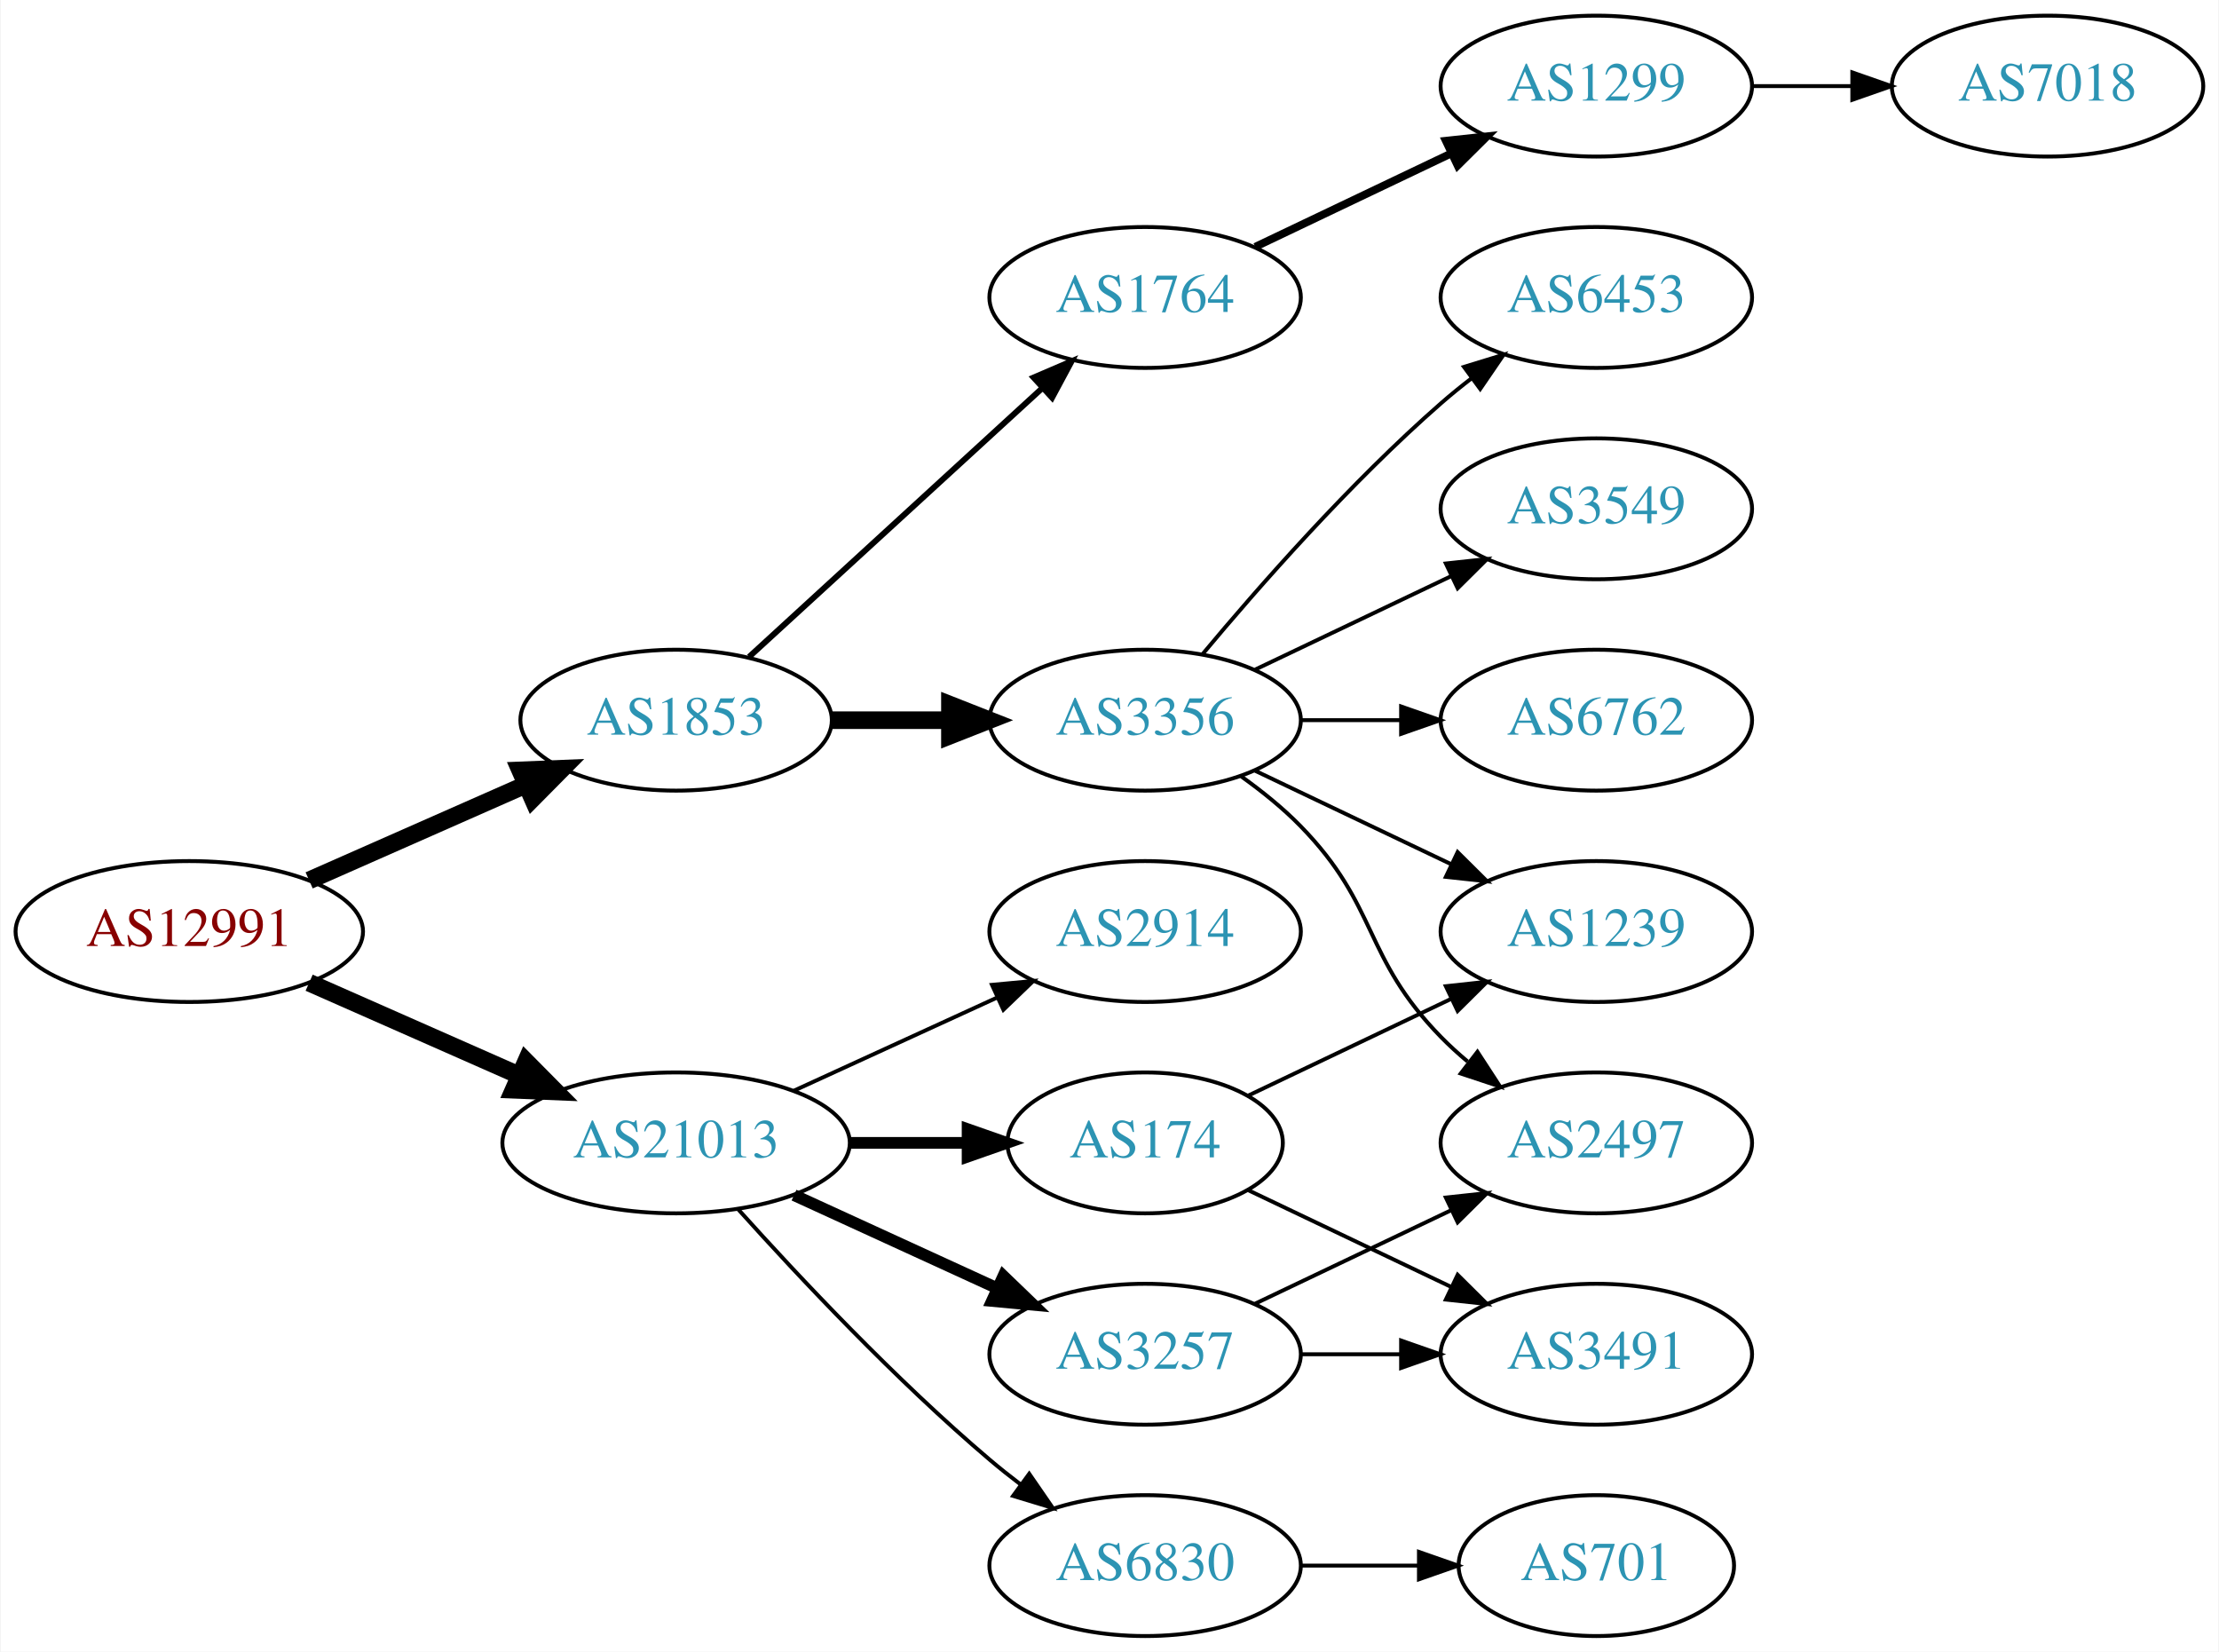
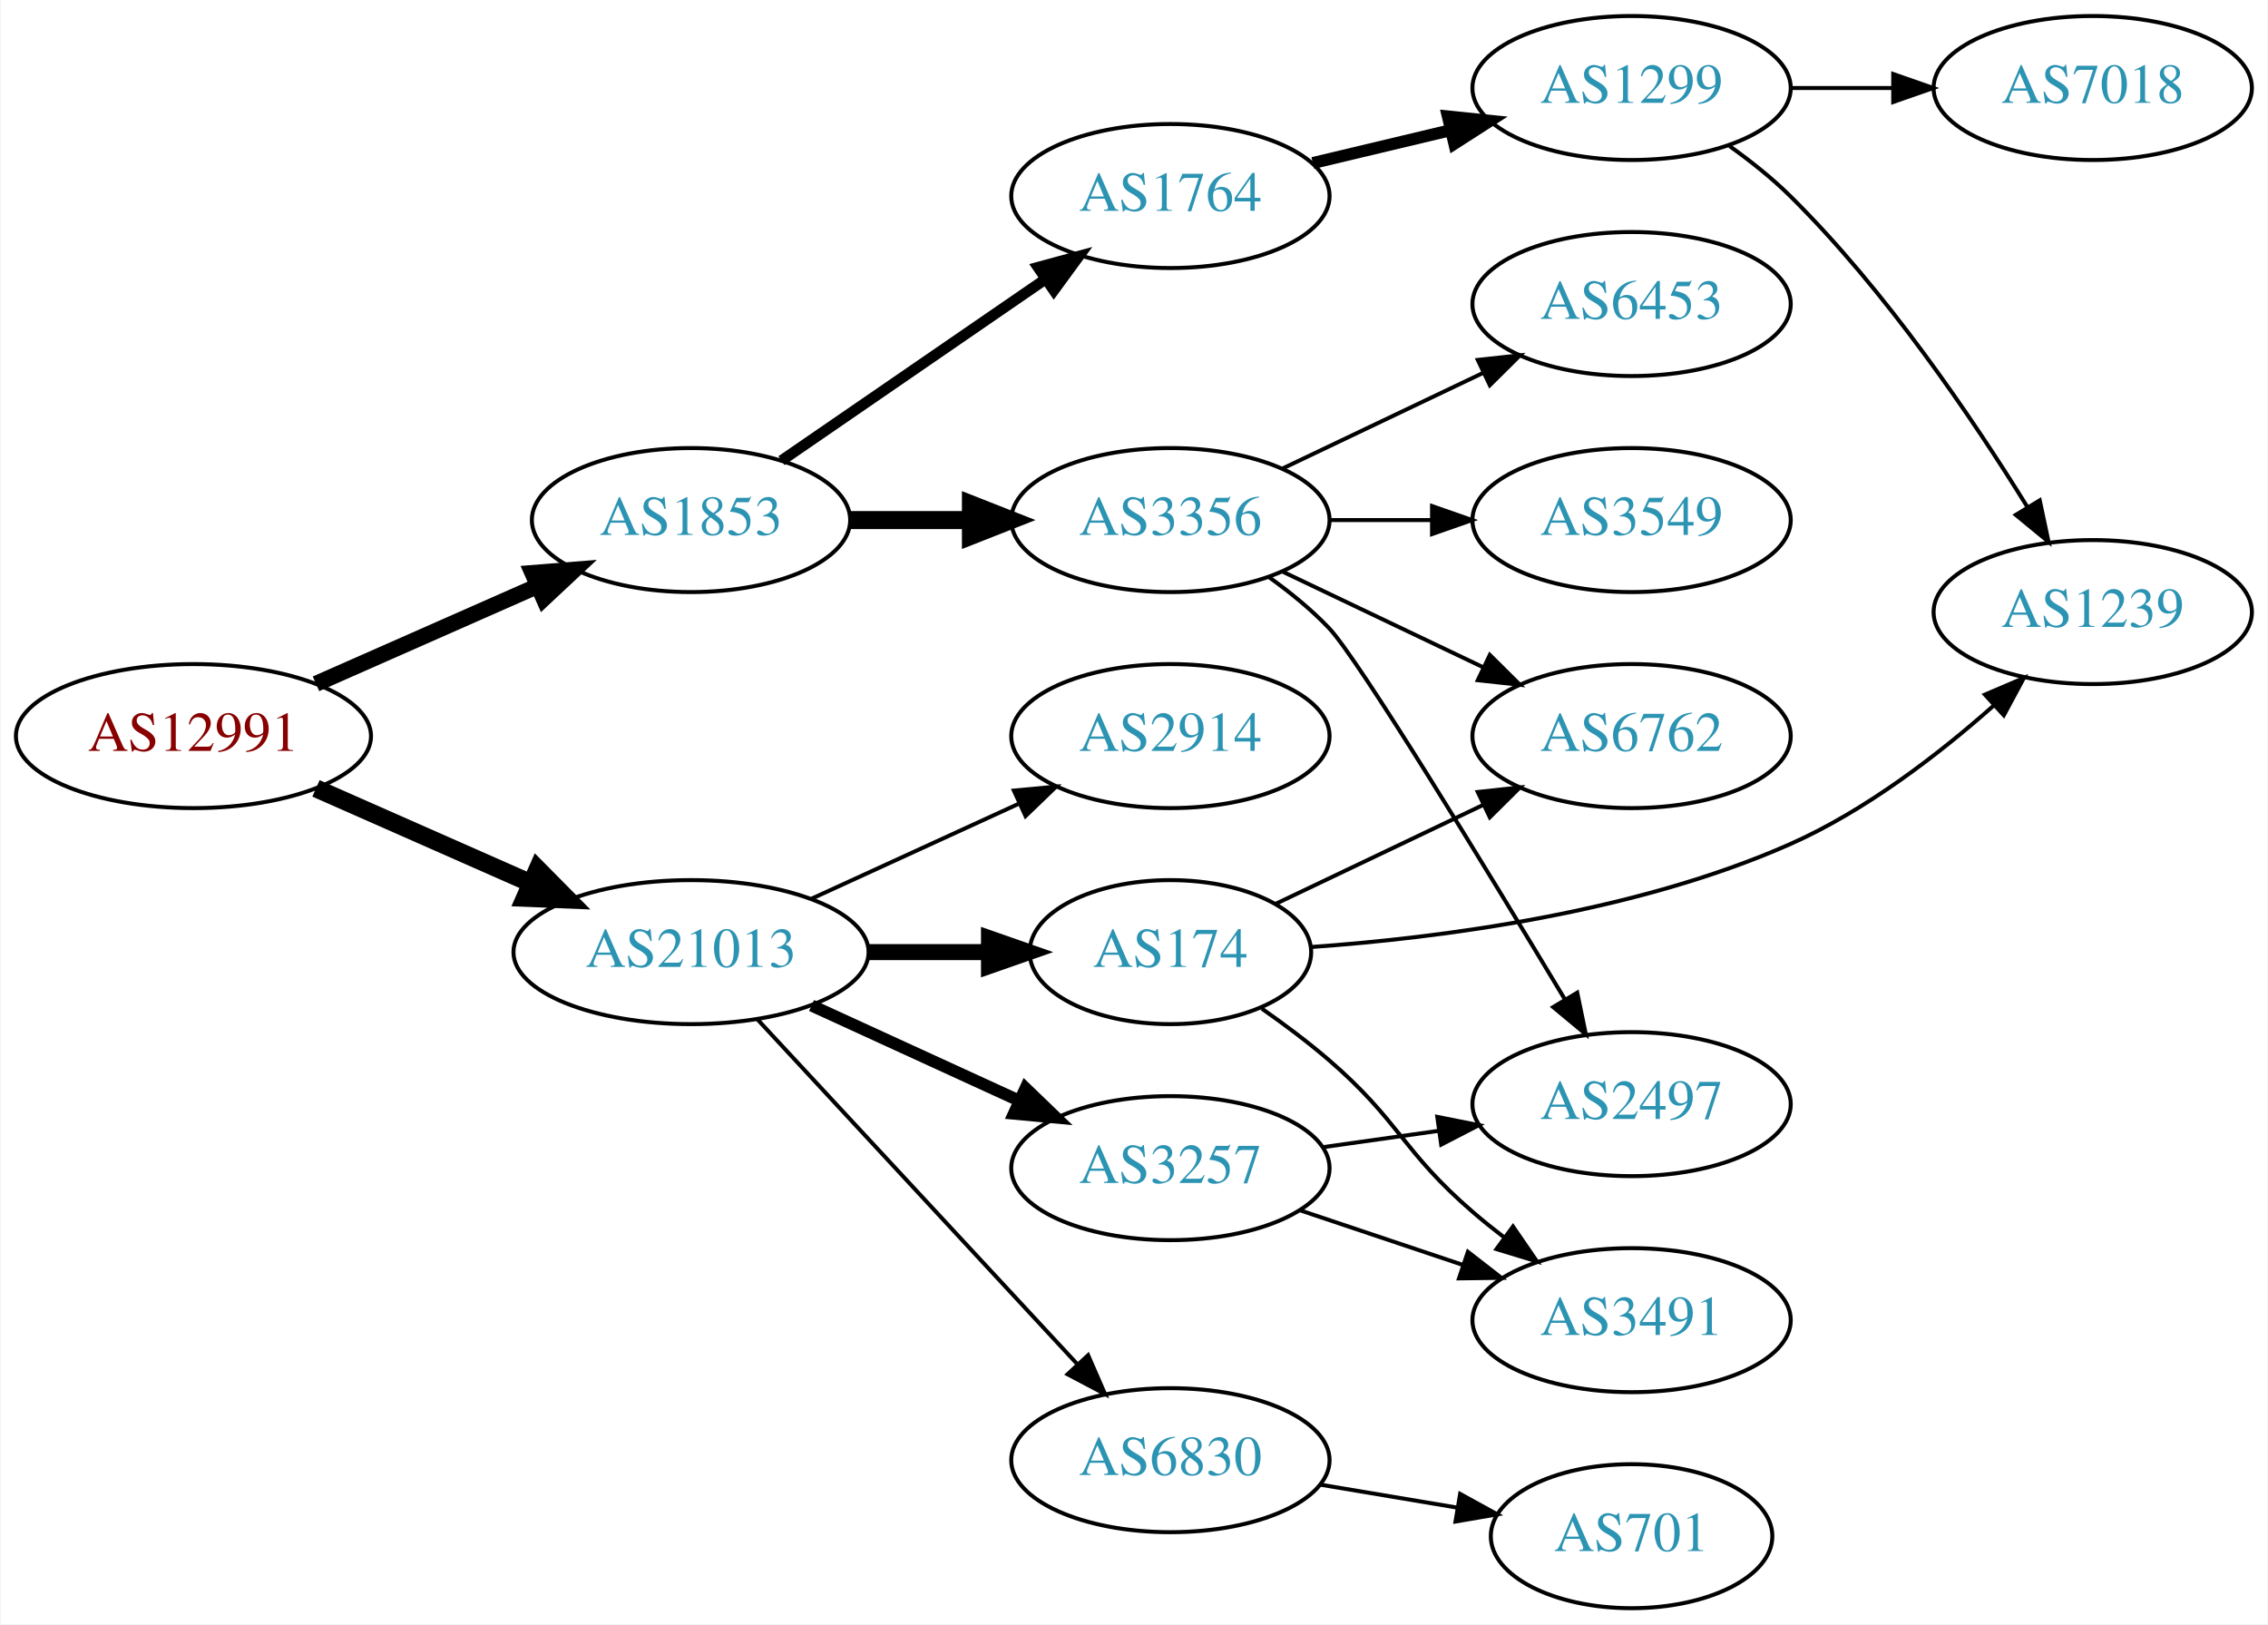
- <svg xmlns="http://www.w3.org/2000/svg" xmlns:xlink="http://www.w3.org/1999/xlink" width="567pt" height="422pt" viewBox="0.00 0.00 566.66 422.00">
-   <g id="graph0" class="graph" transform="scale(1 1) rotate(0) translate(4 418)">
-     <polygon fill="white" stroke="none" points="-4,4 -4,-418 562.663,-418 562.663,4 -4,4" />
+ <svg xmlns="http://www.w3.org/2000/svg" xmlns:xlink="http://www.w3.org/1999/xlink" width="567pt" height="406pt" viewBox="0.00 0.00 566.66 406.00">
+   <g id="graph0" class="graph" transform="scale(1 1) rotate(0) translate(4 402)">
+     <polygon fill="white" stroke="none" points="-4,4 -4,-402 562.663,-402 562.663,4 -4,4" />
    <g id="node1" class="node">
      <g id="a_node1">
        <a xlink:href="/asn/12991" xlink:title="AS12991 ~ Rechenzentrum [AT]">
-           <ellipse fill="#ffffff" stroke="black" cx="44.196" cy="-180" rx="44.393" ry="18" />
-           <text text-anchor="middle" x="44.196" y="-176.3" font-family="Times,serif" font-size="14.00" fill="#880000">AS12991</text>
+           <ellipse fill="#ffffff" stroke="black" cx="44.196" cy="-218" rx="44.393" ry="18" />
+           <text text-anchor="middle" x="44.196" y="-214.3" font-family="Times,serif" font-size="14.00" fill="#880000">AS12991</text>
        </a>
      </g>
    </g>
    <g id="node2" class="node">
      <g id="a_node2">
        <a xlink:href="/asn/1853" xlink:title="AS1853 ~ ACOnet Backbone [AT]">
-           <ellipse fill="#ffffff" stroke="black" cx="168.588" cy="-234" rx="39.794" ry="18" />
-           <text text-anchor="middle" x="168.588" y="-230.3" font-family="Times,serif" font-size="14.00" fill="#2c94b3">AS1853</text>
+           <ellipse fill="#ffffff" stroke="black" cx="168.588" cy="-272" rx="39.794" ry="18" />
+           <text text-anchor="middle" x="168.588" y="-268.3" font-family="Times,serif" font-size="14.00" fill="#2c94b3">AS1853</text>
        </a>
      </g>
    </g>
    <g id="edge1" class="edge">
-       <path fill="none" stroke="black" stroke-width="4.5" d="M74.824,-193.072C91.418,-200.393 112.278,-209.597 130.011,-217.421" />
-       <polygon fill="black" stroke="black" stroke-width="4.5" points="128.756,-221.171 139.495,-221.605 131.935,-213.966 128.756,-221.171" />
+       <path fill="none" stroke="black" stroke-width="4" d="M74.824,-231.072C91.418,-238.393 112.278,-247.597 130.011,-255.421" />
+       <polygon fill="black" stroke="black" stroke-width="4" points="128.933,-258.77 139.495,-259.605 131.758,-252.366 128.933,-258.77" />
    </g>
    <g id="node3" class="node">
      <g id="a_node3">
        <a xlink:href="/asn/21013" xlink:title="AS21013 ~ Wels, AT [AT]">
-           <ellipse fill="#ffffff" stroke="black" cx="168.588" cy="-126" rx="44.393" ry="18" />
-           <text text-anchor="middle" x="168.588" y="-122.3" font-family="Times,serif" font-size="14.00" fill="#2c94b3">AS21013</text>
+           <ellipse fill="#ffffff" stroke="black" cx="168.588" cy="-164" rx="44.393" ry="18" />
+           <text text-anchor="middle" x="168.588" y="-160.3" font-family="Times,serif" font-size="14.00" fill="#2c94b3">AS21013</text>
        </a>
      </g>
    </g>
    <g id="edge2" class="edge">
-       <path fill="none" stroke="black" stroke-width="4.5" d="M74.824,-166.928C90.941,-159.817 111.081,-150.931 128.473,-143.258" />
-       <polygon fill="black" stroke="black" stroke-width="4.5" points="130.249,-146.778 137.809,-139.139 127.071,-139.573 130.249,-146.778" />
+       <path fill="none" stroke="black" stroke-width="4.5" d="M74.824,-204.928C90.941,-197.817 111.081,-188.931 128.473,-181.258" />
+       <polygon fill="black" stroke="black" stroke-width="4.5" points="130.249,-184.778 137.809,-177.139 127.071,-177.573 130.249,-184.778" />
    </g>
    <g id="node4" class="node">
      <g id="a_node4">
-         <a xlink:href="/asn/1764" xlink:title="AS1764 ~ NEXTLAYER-AS [AT]">
-           <ellipse fill="#ffffff" stroke="black" cx="288.431" cy="-342" rx="39.794" ry="18" />
-           <text text-anchor="middle" x="288.431" y="-338.3" font-family="Times,serif" font-size="14.00" fill="#2c94b3">AS1764</text>
+         <a xlink:href="/asn/3356" xlink:title="AS3356 ~ Level 3 Parent, LLC [US]">
+           <ellipse fill="#ffffff" stroke="black" cx="288.431" cy="-272" rx="39.794" ry="18" />
+           <text text-anchor="middle" x="288.431" y="-268.3" font-family="Times,serif" font-size="14.00" fill="#2c94b3">AS3356</text>
        </a>
      </g>
    </g>
    <g id="edge3" class="edge">
-       <path fill="none" stroke="black" stroke-width="1.5" d="M187.23,-250.169C207.103,-268.382 239.566,-298.133 262.135,-318.817" />
-       <polygon fill="black" stroke="black" stroke-width="1.5" points="259.931,-321.545 269.668,-325.721 264.66,-316.384 259.931,-321.545" />
+       <path fill="none" stroke="black" stroke-width="4.5" d="M208.501,-272C218.054,-272 228.404,-272 238.367,-272" />
+       <polygon fill="black" stroke="black" stroke-width="4.5" points="238.559,-275.938 248.559,-272 238.559,-268.063 238.559,-275.938" />
    </g>
    <g id="node5" class="node">
      <g id="a_node5">
-         <a xlink:href="/asn/3356" xlink:title="AS3356 ~ Level 3 Parent, LLC [US]">
-           <ellipse fill="#ffffff" stroke="black" cx="288.431" cy="-234" rx="39.794" ry="18" />
-           <text text-anchor="middle" x="288.431" y="-230.3" font-family="Times,serif" font-size="14.00" fill="#2c94b3">AS3356</text>
+         <a xlink:href="/asn/1764" xlink:title="AS1764 ~ NEXTLAYER-AS [AT]">
+           <ellipse fill="#ffffff" stroke="black" cx="288.431" cy="-353" rx="39.794" ry="18" />
+           <text text-anchor="middle" x="288.431" y="-349.3" font-family="Times,serif" font-size="14.00" fill="#2c94b3">AS1764</text>
        </a>
      </g>
    </g>
    <g id="edge4" class="edge">
-       <path fill="none" stroke="black" stroke-width="4.5" d="M208.501,-234C218.054,-234 228.404,-234 238.367,-234" />
-       <polygon fill="black" stroke="black" stroke-width="4.5" points="238.559,-237.938 248.559,-234 238.559,-230.063 238.559,-237.938" />
+       <path fill="none" stroke="black" stroke-width="2.7" d="M191.202,-286.857C209.691,-299.565 236.505,-317.995 257.134,-332.175" />
+       <polygon fill="black" stroke="black" stroke-width="2.7" points="255.331,-335.183 265.555,-337.963 259.296,-329.414 255.331,-335.183" />
    </g>
    <g id="node13" class="node">
      <g id="a_node13">
        <a xlink:href="/asn/174" xlink:title="AS174 ~ Cogent Communications [US]">
-           <ellipse fill="#ffffff" stroke="black" cx="288.431" cy="-126" rx="35.194" ry="18" />
-           <text text-anchor="middle" x="288.431" y="-122.3" font-family="Times,serif" font-size="14.00" fill="#2c94b3">AS174</text>
+           <ellipse fill="#ffffff" stroke="black" cx="288.431" cy="-164" rx="35.194" ry="18" />
+           <text text-anchor="middle" x="288.431" y="-160.3" font-family="Times,serif" font-size="14.00" fill="#2c94b3">AS174</text>
        </a>
      </g>
    </g>
    <g id="edge12" class="edge">
-       <path fill="none" stroke="black" stroke-width="3" d="M212.799,-126C222.647,-126 233.127,-126 243.024,-126" />
-       <polygon fill="black" stroke="black" stroke-width="3" points="243.076,-129.5 253.076,-126 243.076,-122.5 243.076,-129.5" />
+       <path fill="none" stroke="black" stroke-width="4" d="M212.799,-164C222.647,-164 233.127,-164 243.024,-164" />
+       <polygon fill="black" stroke="black" stroke-width="4" points="243.076,-167.5 253.076,-164 243.076,-160.5 243.076,-167.5" />
    </g>
    <g id="node14" class="node">
      <g id="a_node14">
-         <a xlink:href="/asn/2914" xlink:title="AS2914 ~ NTT America, Inc. [US]">
-           <ellipse fill="#ffffff" stroke="black" cx="288.431" cy="-180" rx="39.794" ry="18" />
-           <text text-anchor="middle" x="288.431" y="-176.3" font-family="Times,serif" font-size="14.00" fill="#2c94b3">AS2914</text>
+         <a xlink:href="/asn/3257" xlink:title="AS3257 ~ GTT [DE]">
+           <ellipse fill="#ffffff" stroke="black" cx="288.431" cy="-110" rx="39.794" ry="18" />
+           <text text-anchor="middle" x="288.431" y="-106.3" font-family="Times,serif" font-size="14.00" fill="#2c94b3">AS3257</text>
        </a>
      </g>
    </g>
    <g id="edge13" class="edge">
-       <path fill="none" stroke="black" d="M198.718,-139.348C214.329,-146.502 233.727,-155.391 250.399,-163.03" />
-       <polygon fill="black" stroke="black" points="249.302,-166.378 259.851,-167.362 252.218,-160.014 249.302,-166.378" />
+       <path fill="none" stroke="black" stroke-width="3" d="M198.718,-150.652C214.329,-143.498 233.727,-134.609 250.399,-126.97" />
+       <polygon fill="black" stroke="black" stroke-width="3" points="252.218,-129.986 259.851,-122.638 249.302,-123.622 252.218,-129.986" />
    </g>
    <g id="node15" class="node">
      <g id="a_node15">
-         <a xlink:href="/asn/3257" xlink:title="AS3257 ~ GTT [DE]">
-           <ellipse fill="#ffffff" stroke="black" cx="288.431" cy="-72" rx="39.794" ry="18" />
-           <text text-anchor="middle" x="288.431" y="-68.3" font-family="Times,serif" font-size="14.00" fill="#2c94b3">AS3257</text>
+         <a xlink:href="/asn/6830" xlink:title="AS6830 ~ LGI-UPC [AT]">
+           <ellipse fill="#ffffff" stroke="black" cx="288.431" cy="-37" rx="39.794" ry="18" />
+           <text text-anchor="middle" x="288.431" y="-33.3" font-family="Times,serif" font-size="14.00" fill="#2c94b3">AS6830</text>
        </a>
      </g>
    </g>
    <g id="edge14" class="edge">
-       <path fill="none" stroke="black" stroke-width="3" d="M198.718,-112.652C214.329,-105.498 233.727,-96.609 250.399,-88.969" />
-       <polygon fill="black" stroke="black" stroke-width="3" points="252.218,-91.986 259.851,-84.638 249.302,-85.622 252.218,-91.986" />
+       <path fill="none" stroke="black" d="M185.237,-147.135C205.688,-125.095 241.639,-86.35 264.989,-61.185" />
+       <polygon fill="black" stroke="black" points="267.856,-63.242 272.092,-53.531 262.724,-58.48 267.856,-63.242" />
    </g>
    <g id="node16" class="node">
      <g id="a_node16">
-         <a xlink:href="/asn/6830" xlink:title="AS6830 ~ LGI-UPC [AT]">
-           <ellipse fill="#ffffff" stroke="black" cx="288.431" cy="-18" rx="39.794" ry="18" />
-           <text text-anchor="middle" x="288.431" y="-14.3" font-family="Times,serif" font-size="14.00" fill="#2c94b3">AS6830</text>
+         <a xlink:href="/asn/2914" xlink:title="AS2914 ~ NTT America, Inc. [US]">
+           <ellipse fill="#ffffff" stroke="black" cx="288.431" cy="-218" rx="39.794" ry="18" />
+           <text text-anchor="middle" x="288.431" y="-214.3" font-family="Times,serif" font-size="14.00" fill="#2c94b3">AS2914</text>
        </a>
      </g>
    </g>
    <g id="edge15" class="edge">
-       <path fill="none" stroke="black" d="M184.521,-108.956C199.847,-91.903 224.782,-65.35 248.784,-45 251.281,-42.883 253.942,-40.768 256.653,-38.707" />
-       <polygon fill="black" stroke="black" points="258.819,-41.459 264.83,-32.734 254.69,-35.806 258.819,-41.459" />
+       <path fill="none" stroke="black" d="M198.718,-177.348C214.329,-184.502 233.727,-193.391 250.399,-201.03" />
+       <polygon fill="black" stroke="black" points="249.302,-204.378 259.851,-205.362 252.218,-198.014 249.302,-204.378" />
    </g>
    <g id="node6" class="node">
      <g id="a_node6">
-         <a xlink:href="/asn/1299" xlink:title="AS1299 ~ Telia Carrier [EU]">
-           <ellipse fill="#ffffff" stroke="black" cx="403.724" cy="-396" rx="39.794" ry="18" />
-           <text text-anchor="middle" x="403.724" y="-392.3" font-family="Times,serif" font-size="14.00" fill="#2c94b3">AS1299</text>
+         <a xlink:href="/asn/6762" xlink:title="AS6762 ~ TELECOM ITALIA SPARKLE S.p.A. [IT]">
+           <ellipse fill="#ffffff" stroke="black" cx="403.724" cy="-218" rx="39.794" ry="18" />
+           <text text-anchor="middle" x="403.724" y="-214.3" font-family="Times,serif" font-size="14.00" fill="#2c94b3">AS6762</text>
        </a>
      </g>
    </g>
    <g id="edge5" class="edge">
-       <path fill="none" stroke="black" stroke-width="2" d="M316.567,-354.934C331.561,-362.081 350.382,-371.052 366.605,-378.785" />
-       <polygon fill="black" stroke="black" stroke-width="2" points="365.276,-382.028 375.809,-383.171 368.288,-375.709 365.276,-382.028" />
+       <path fill="none" stroke="black" d="M316.567,-259.066C331.561,-251.919 350.382,-242.948 366.605,-235.215" />
+       <polygon fill="black" stroke="black" points="368.288,-238.291 375.809,-230.829 365.276,-231.972 368.288,-238.291" />
+     </g>
+     <g id="node7" class="node">
+       <g id="a_node7">
+         <a xlink:href="/asn/6453" xlink:title="AS6453 ~ TATA COMMUNICATIONS (AMERICA) INC [US]">
+           <ellipse fill="#ffffff" stroke="black" cx="403.724" cy="-326" rx="39.794" ry="18" />
+           <text text-anchor="middle" x="403.724" y="-322.3" font-family="Times,serif" font-size="14.00" fill="#2c94b3">AS6453</text>
+         </a>
+       </g>
+     </g>
+     <g id="edge6" class="edge">
+       <path fill="none" stroke="black" d="M316.567,-284.934C331.561,-292.081 350.382,-301.052 366.605,-308.785" />
+       <polygon fill="black" stroke="black" points="365.276,-312.028 375.809,-313.171 368.288,-305.709 365.276,-312.028" />
    </g>
    <g id="node8" class="node">
      <g id="a_node8">
-         <a xlink:href="/asn/6453" xlink:title="AS6453 ~ TATA COMMUNICATIONS (AMERICA) INC [US]">
-           <ellipse fill="#ffffff" stroke="black" cx="403.724" cy="-342" rx="39.794" ry="18" />
-           <text text-anchor="middle" x="403.724" y="-338.3" font-family="Times,serif" font-size="14.00" fill="#2c94b3">AS6453</text>
+         <a xlink:href="/asn/3549" xlink:title="AS3549 ~ Level 3 Parent, LLC [US]">
+           <ellipse fill="#ffffff" stroke="black" cx="403.724" cy="-272" rx="39.794" ry="18" />
+           <text text-anchor="middle" x="403.724" y="-268.3" font-family="Times,serif" font-size="14.00" fill="#2c94b3">AS3549</text>
        </a>
      </g>
    </g>
    <g id="edge7" class="edge">
-       <path fill="none" stroke="black" d="M303.061,-250.817C317.343,-267.929 340.89,-294.745 364.077,-315 366.543,-317.154 369.182,-319.294 371.879,-321.372" />
-       <polygon fill="black" stroke="black" points="369.904,-324.264 380.033,-327.37 374.052,-318.625 369.904,-324.264" />
+       <path fill="none" stroke="black" d="M328.103,-272C336.306,-272 345.07,-272 353.602,-272" />
+       <polygon fill="black" stroke="black" points="353.841,-275.5 363.841,-272 353.841,-268.5 353.841,-275.5" />
    </g>
    <g id="node9" class="node">
      <g id="a_node9">
-         <a xlink:href="/asn/1239" xlink:title="AS1239 ~ Sprint [US]">
-           <ellipse fill="#ffffff" stroke="black" cx="403.724" cy="-180" rx="39.794" ry="18" />
-           <text text-anchor="middle" x="403.724" y="-176.3" font-family="Times,serif" font-size="14.00" fill="#2c94b3">AS1239</text>
-         </a>
-       </g>
-     </g>
-     <g id="edge8" class="edge">
-       <path fill="none" stroke="black" d="M316.567,-221.066C331.561,-213.919 350.382,-204.948 366.605,-197.215" />
-       <polygon fill="black" stroke="black" points="368.288,-200.291 375.809,-192.829 365.276,-193.972 368.288,-200.291" />
-     </g>
-     <g id="node10" class="node">
-       <g id="a_node10">
-         <a xlink:href="/asn/3549" xlink:title="AS3549 ~ Level 3 Parent, LLC [US]">
-           <ellipse fill="#ffffff" stroke="black" cx="403.724" cy="-288" rx="39.794" ry="18" />
-           <text text-anchor="middle" x="403.724" y="-284.3" font-family="Times,serif" font-size="14.00" fill="#2c94b3">AS3549</text>
-         </a>
-       </g>
-     </g>
-     <g id="edge9" class="edge">
-       <path fill="none" stroke="black" d="M316.567,-246.934C331.561,-254.081 350.382,-263.052 366.605,-270.785" />
-       <polygon fill="black" stroke="black" points="365.276,-274.028 375.809,-275.171 368.288,-267.709 365.276,-274.028" />
-     </g>
-     <g id="node11" class="node">
-       <g id="a_node11">
-         <a xlink:href="/asn/6762" xlink:title="AS6762 ~ TELECOM ITALIA SPARKLE S.p.A. [IT]">
-           <ellipse fill="#ffffff" stroke="black" cx="403.724" cy="-234" rx="39.794" ry="18" />
-           <text text-anchor="middle" x="403.724" y="-230.3" font-family="Times,serif" font-size="14.00" fill="#2c94b3">AS6762</text>
-         </a>
-       </g>
-     </g>
-     <g id="edge10" class="edge">
-       <path fill="none" stroke="black" d="M328.103,-234C336.306,-234 345.07,-234 353.602,-234" />
-       <polygon fill="black" stroke="black" points="353.841,-237.5 363.841,-234 353.841,-230.5 353.841,-237.5" />
-     </g>
-     <g id="node12" class="node">
-       <g id="a_node12">
        <a xlink:href="/asn/2497" xlink:title="AS2497 ~ Internet Initiative Japan Inc. [JP]">
          <ellipse fill="#ffffff" stroke="black" cx="403.724" cy="-126" rx="39.794" ry="18" />
          <text text-anchor="middle" x="403.724" y="-122.3" font-family="Times,serif" font-size="14.00" fill="#2c94b3">AS2497</text>
        </a>
      </g>
    </g>
+     <g id="edge8" class="edge">
+       <path fill="none" stroke="black" d="M313.117,-257.7C318.369,-253.938 323.676,-249.625 328.077,-245 335.415,-237.289 367.462,-184.75 387.103,-152.112" />
+       <polygon fill="black" stroke="black" points="390.134,-153.863 392.283,-143.488 384.134,-150.258 390.134,-153.863" />
+     </g>
+     <g id="node10" class="node">
+       <g id="a_node10">
+         <a xlink:href="/asn/1299" xlink:title="AS1299 ~ Telia Carrier [EU]">
+           <ellipse fill="#ffffff" stroke="black" cx="403.724" cy="-380" rx="39.794" ry="18" />
+           <text text-anchor="middle" x="403.724" y="-376.3" font-family="Times,serif" font-size="14.00" fill="#2c94b3">AS1299</text>
+         </a>
+       </g>
+     </g>
+     <g id="edge9" class="edge">
+       <path fill="none" stroke="black" stroke-width="3" d="M324.038,-361.248C334.909,-363.838 347.064,-366.735 358.506,-369.462" />
+       <polygon fill="black" stroke="black" stroke-width="3" points="357.789,-372.889 368.328,-371.803 359.412,-366.08 357.789,-372.889" />
+     </g>
+     <g id="node11" class="node">
+       <g id="a_node11">
+         <a xlink:href="/asn/1239" xlink:title="AS1239 ~ Sprint [US]">
+           <ellipse fill="#ffffff" stroke="black" cx="519.017" cy="-249" rx="39.794" ry="18" />
+           <text text-anchor="middle" x="519.017" y="-245.3" font-family="Times,serif" font-size="14.00" fill="#2c94b3">AS1239</text>
+         </a>
+       </g>
+     </g>
+     <g id="edge10" class="edge">
+       <path fill="none" stroke="black" d="M428.204,-365.498C433.465,-361.744 438.827,-357.485 443.37,-353 467.278,-329.394 488.98,-297.402 502.744,-275.159" />
+       <polygon fill="black" stroke="black" points="505.763,-276.932 507.966,-266.569 499.781,-273.296 505.763,-276.932" />
+     </g>
+     <g id="node12" class="node">
+       <g id="a_node12">
+         <a xlink:href="/asn/7018" xlink:title="AS7018 ~ AT&amp;T Services, Inc. [US]">
+           <ellipse fill="#ffffff" stroke="black" cx="519.017" cy="-380" rx="39.794" ry="18" />
+           <text text-anchor="middle" x="519.017" y="-376.3" font-family="Times,serif" font-size="14.00" fill="#2c94b3">AS7018</text>
+         </a>
+       </g>
+     </g>
    <g id="edge11" class="edge">
-       <path fill="none" stroke="black" d="M313.025,-219.611C318.281,-215.852 323.613,-211.563 328.077,-207 348.25,-186.383 343.905,-173.617 364.077,-153 366.17,-150.861 368.453,-148.782 370.83,-146.79" />
-       <polygon fill="black" stroke="black" points="373.349,-149.268 379.13,-140.389 369.074,-143.725 373.349,-149.268" />
-     </g>
-     <g id="node7" class="node">
-       <g id="a_node7">
-         <a xlink:href="/asn/7018" xlink:title="AS7018 ~ AT&amp;T Services, Inc. [US]">
-           <ellipse fill="#ffffff" stroke="black" cx="519.017" cy="-396" rx="39.794" ry="18" />
-           <text text-anchor="middle" x="519.017" y="-392.3" font-family="Times,serif" font-size="14.00" fill="#2c94b3">AS7018</text>
-         </a>
-       </g>
-     </g>
-     <g id="edge6" class="edge">
-       <path fill="none" stroke="black" d="M443.396,-396C451.599,-396 460.363,-396 468.895,-396" />
-       <polygon fill="black" stroke="black" points="469.134,-399.5 479.134,-396 469.134,-392.5 469.134,-399.5" />
+       <path fill="none" stroke="black" d="M443.396,-380C451.599,-380 460.363,-380 468.895,-380" />
+       <polygon fill="black" stroke="black" points="469.134,-383.5 479.134,-380 469.134,-376.5 469.134,-383.5" />
    </g>
    <g id="edge17" class="edge">
-       <path fill="none" stroke="black" d="M314.856,-138.119C330.159,-145.413 349.882,-154.814 366.764,-162.86" />
-       <polygon fill="black" stroke="black" points="365.271,-166.026 375.804,-167.169 368.283,-159.707 365.271,-166.026" />
+       <path fill="none" stroke="black" d="M314.856,-176.119C330.159,-183.413 349.882,-192.814 366.764,-200.86" />
+       <polygon fill="black" stroke="black" points="365.271,-204.026 375.804,-205.169 368.283,-197.707 365.271,-204.026" />
+     </g>
+     <g id="edge18" class="edge">
+       <path fill="none" stroke="black" d="M323.524,-165.27C355.66,-167.537 404.547,-173.798 443.37,-191 462.185,-199.336 480.477,-213.421 494.244,-225.623" />
+       <polygon fill="black" stroke="black" points="492.056,-228.365 501.797,-232.532 496.781,-223.2 492.056,-228.365" />
    </g>
    <g id="node17" class="node">
      <g id="a_node17">
        <a xlink:href="/asn/3491" xlink:title="AS3491 ~ PCCW Global, Inc. [US]">
          <ellipse fill="#ffffff" stroke="black" cx="403.724" cy="-72" rx="39.794" ry="18" />
          <text text-anchor="middle" x="403.724" y="-68.3" font-family="Times,serif" font-size="14.00" fill="#2c94b3">AS3491</text>
        </a>
      </g>
    </g>
    <g id="edge16" class="edge">
-       <path fill="none" stroke="black" d="M314.856,-113.881C330.159,-106.587 349.882,-97.186 366.764,-89.14" />
-       <polygon fill="black" stroke="black" points="368.283,-92.293 375.804,-84.831 365.271,-85.974 368.283,-92.293" />
+       <path fill="none" stroke="black" d="M311.271,-149.89C316.917,-145.937 322.868,-141.487 328.077,-137 345.703,-121.816 346.451,-114.184 364.077,-99 366.558,-96.863 369.206,-94.735 371.91,-92.665" />
+       <polygon fill="black" stroke="black" points="374.08,-95.414 380.075,-86.678 369.941,-89.769 374.08,-95.414" />
+     </g>
+     <g id="edge20" class="edge">
+       <path fill="none" stroke="black" d="M326.527,-115.239C335.819,-116.551 345.911,-117.976 355.617,-119.347" />
+       <polygon fill="black" stroke="black" points="355.153,-122.816 365.544,-120.749 356.132,-115.885 355.153,-122.816" />
    </g>
    <g id="edge19" class="edge">
-       <path fill="none" stroke="black" d="M316.567,-84.934C331.561,-92.081 350.382,-101.052 366.605,-108.785" />
-       <polygon fill="black" stroke="black" points="365.276,-112.028 375.809,-113.171 368.288,-105.709 365.276,-112.028" />
-     </g>
-     <g id="edge18" class="edge">
-       <path fill="none" stroke="black" d="M328.103,-72C336.306,-72 345.07,-72 353.602,-72" />
-       <polygon fill="black" stroke="black" points="353.841,-75.5 363.841,-72 353.841,-68.5 353.841,-75.5" />
+       <path fill="none" stroke="black" d="M320.688,-99.516C333.337,-95.273 348.116,-90.316 361.618,-85.787" />
+       <polygon fill="black" stroke="black" points="362.807,-89.08 371.175,-82.582 360.581,-82.444 362.807,-89.08" />
    </g>
    <g id="node18" class="node">
      <g id="a_node18">
        <a xlink:href="/asn/701" xlink:title="AS701 ~ UUNET [US]">
          <ellipse fill="#ffffff" stroke="black" cx="403.724" cy="-18" rx="35.194" ry="18" />
          <text text-anchor="middle" x="403.724" y="-14.3" font-family="Times,serif" font-size="14.00" fill="#2c94b3">AS701</text>
        </a>
      </g>
    </g>
-     <g id="edge20" class="edge">
-       <path fill="none" stroke="black" d="M328.103,-18C337.808,-18 348.299,-18 358.262,-18" />
-       <polygon fill="black" stroke="black" points="358.398,-21.5 368.398,-18 358.398,-14.5 358.398,-21.5" />
+     <g id="edge21" class="edge">
+       <path fill="none" stroke="black" d="M325.901,-30.884C336.797,-29.056 348.838,-27.037 360.091,-25.15" />
+       <polygon fill="black" stroke="black" points="360.866,-28.569 370.149,-23.463 359.708,-21.665 360.866,-28.569" />
    </g>
  </g>
</svg>
